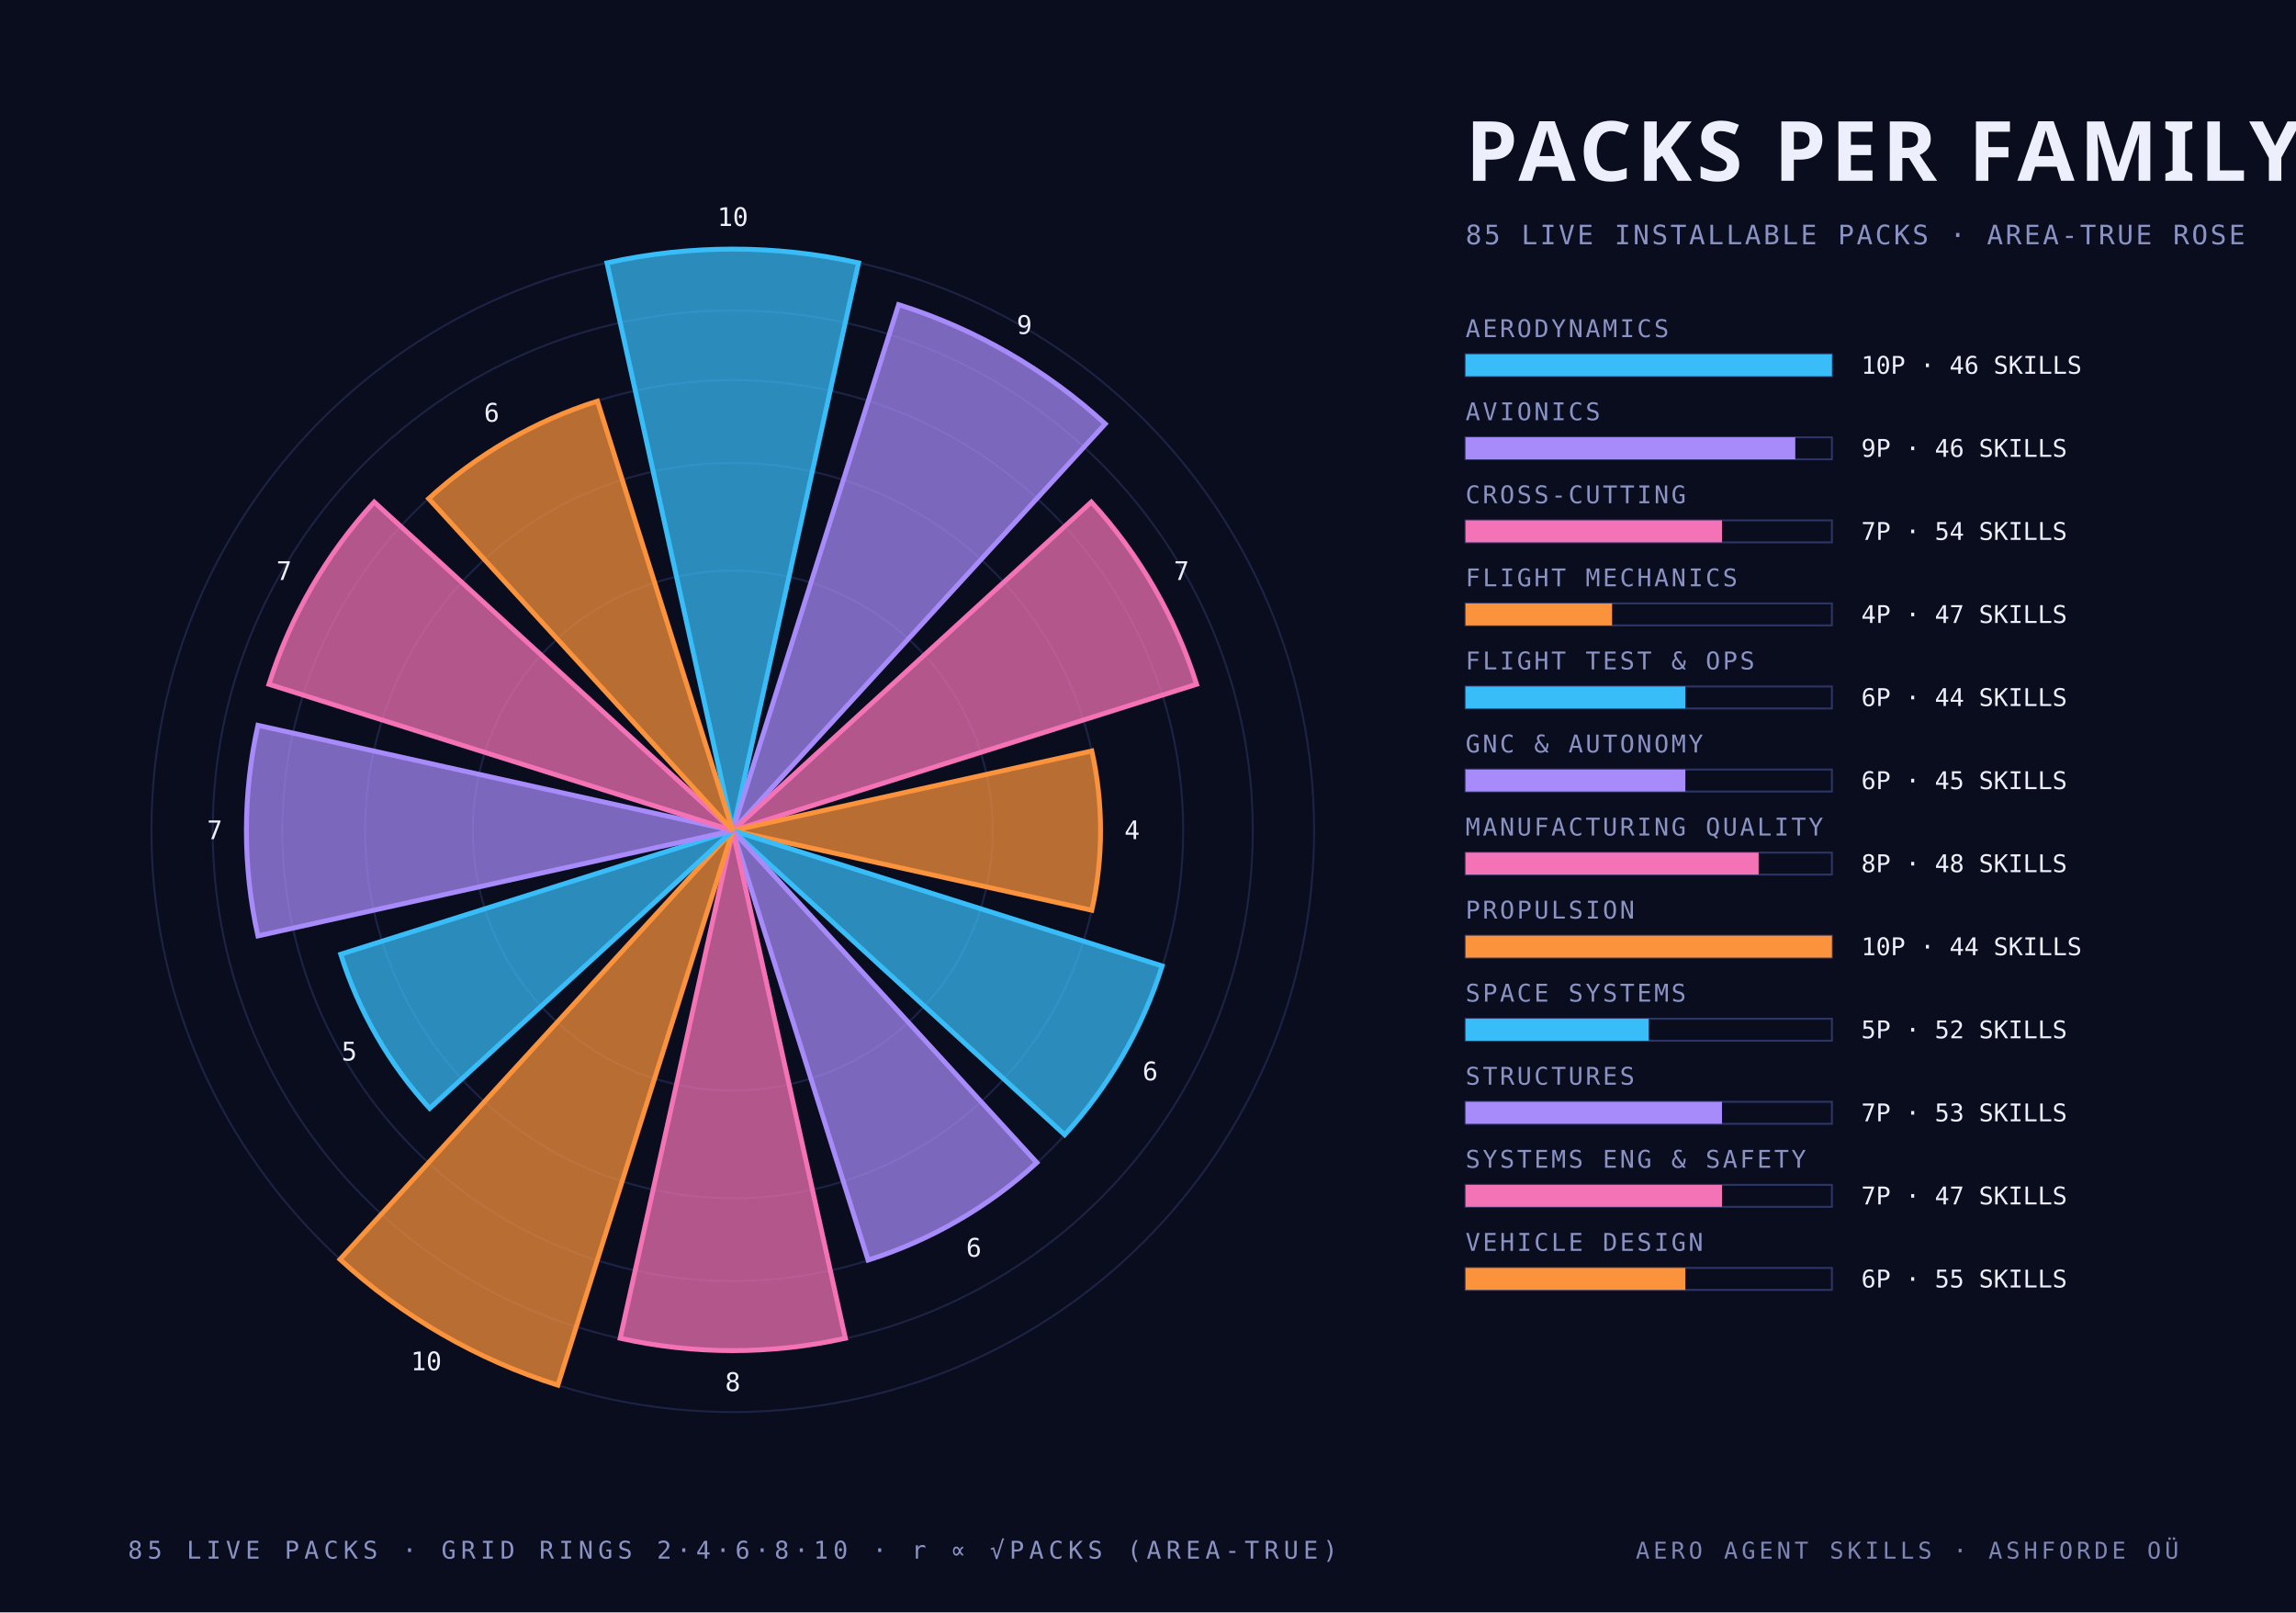
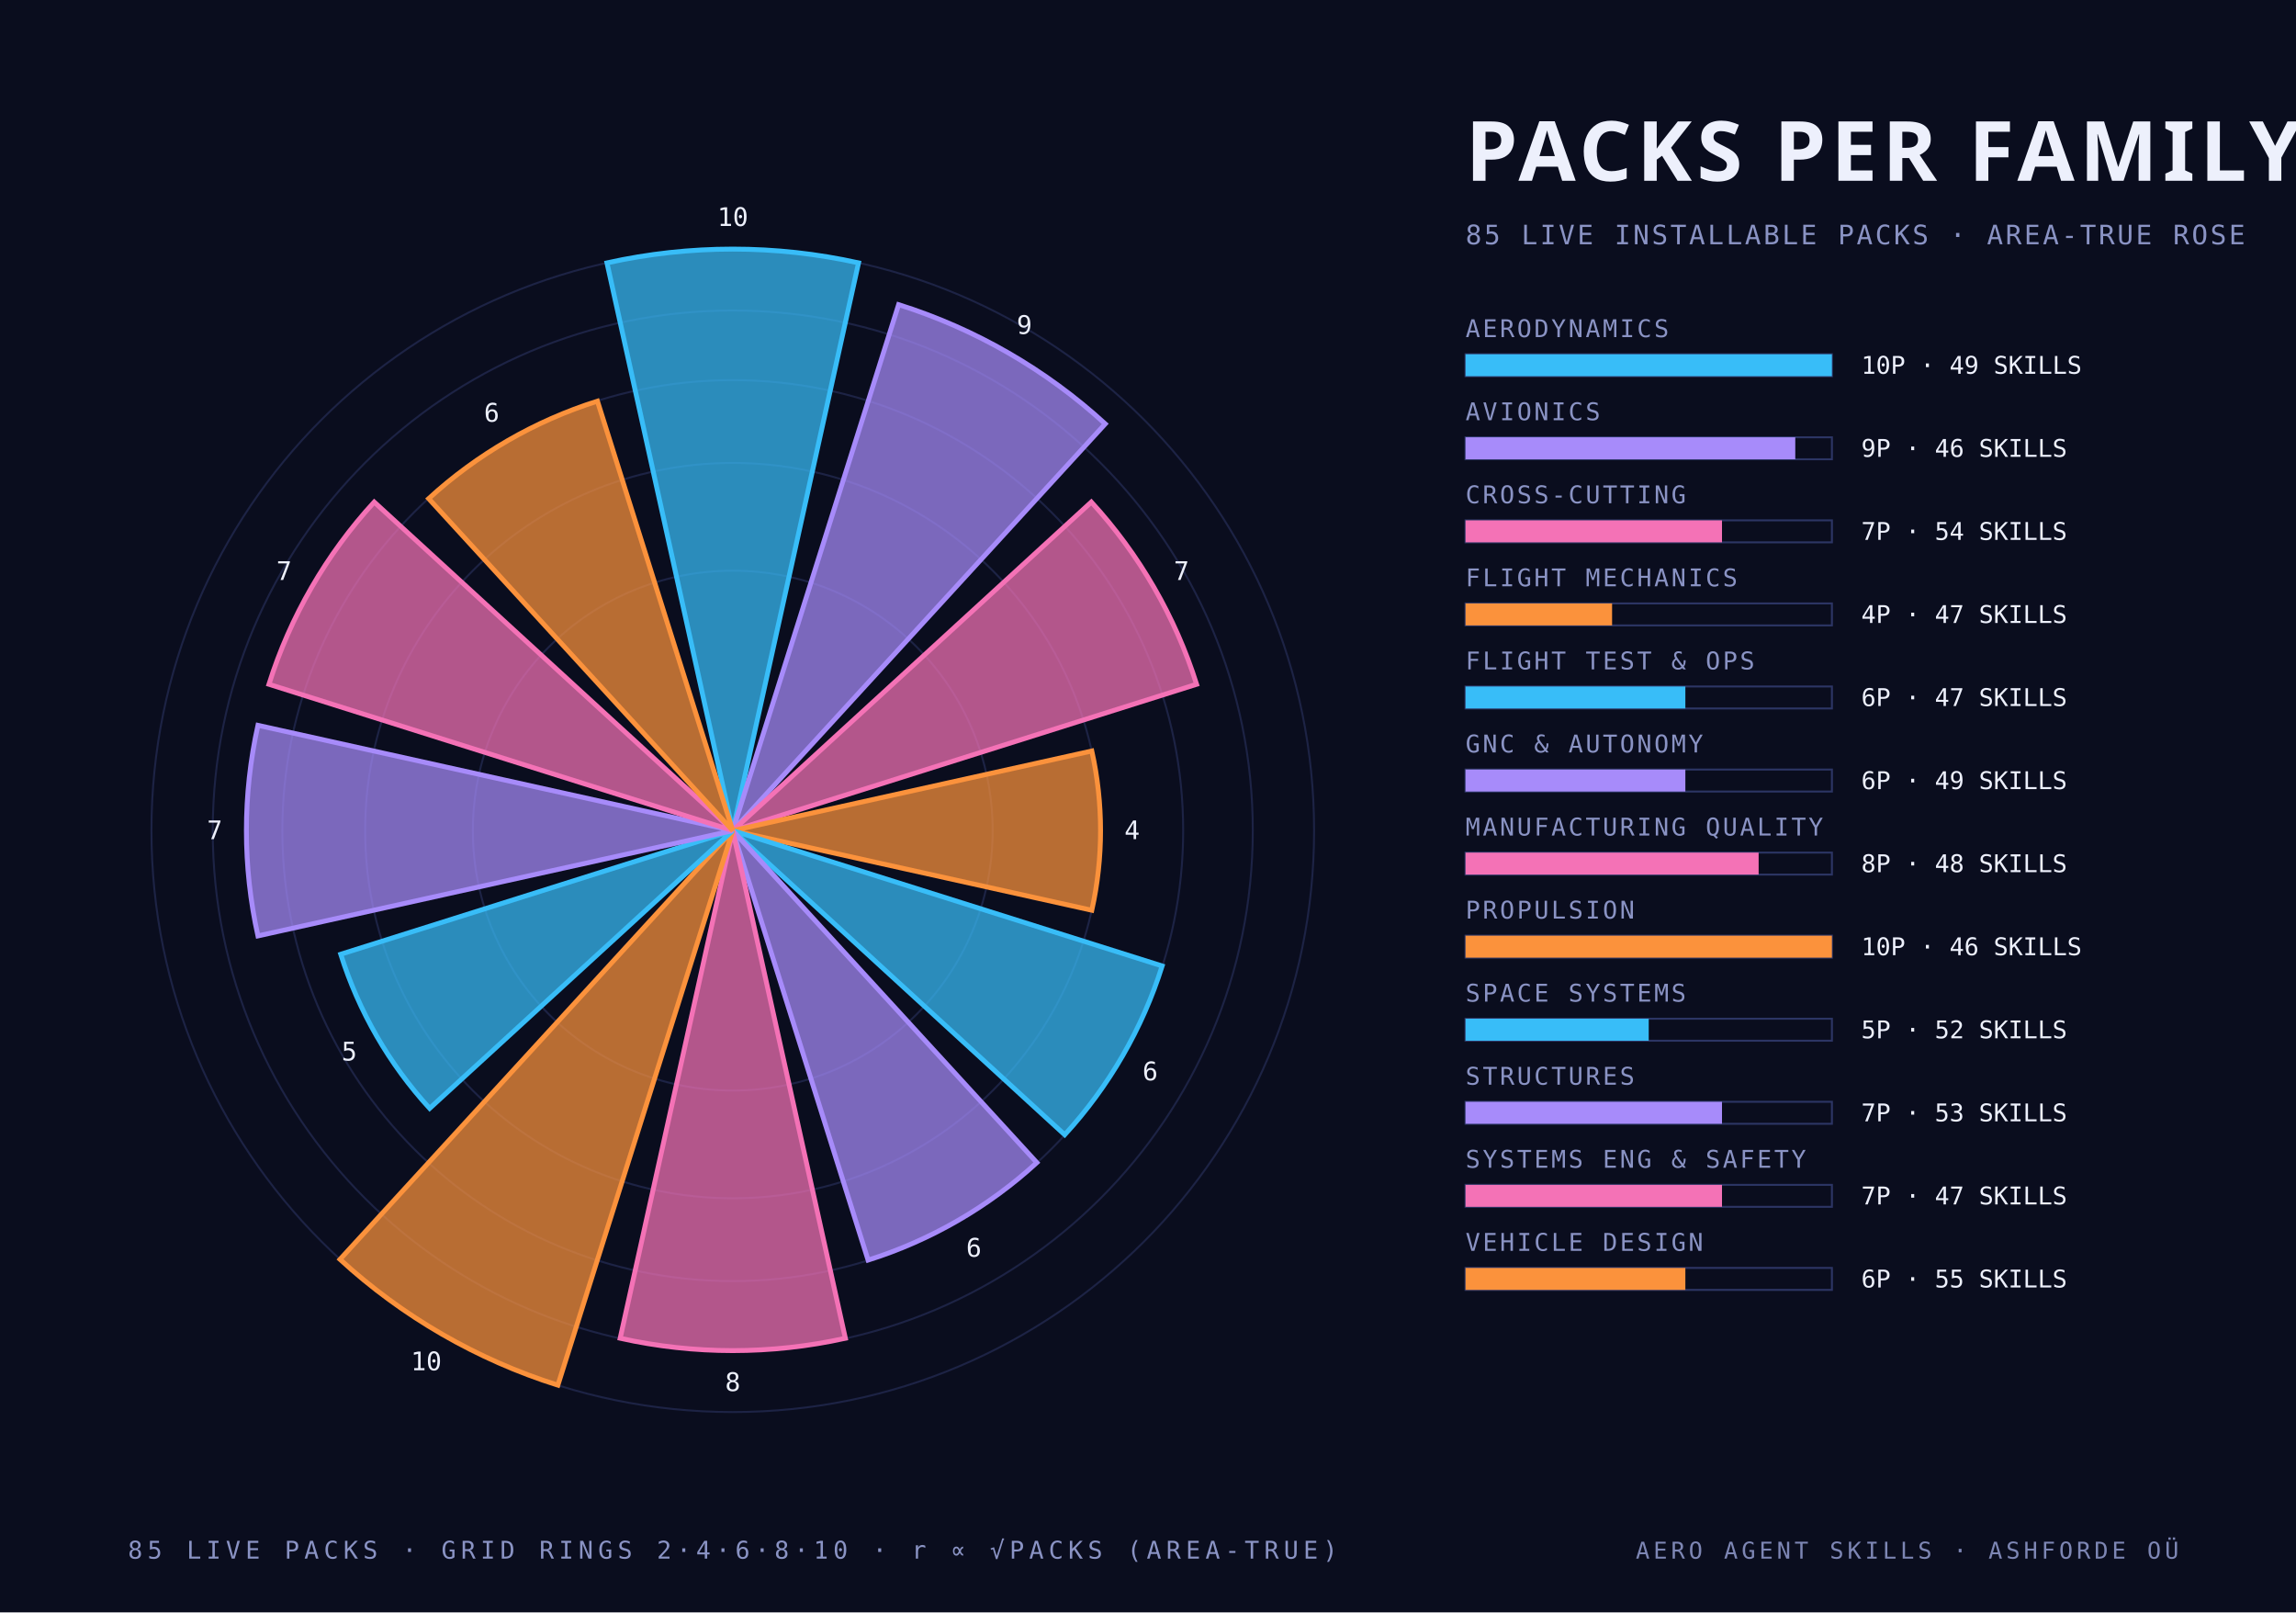
<svg xmlns="http://www.w3.org/2000/svg" width="940" height="660" viewBox="0 0 940 660">
  <style>
    .mono { font-family: "JetBrains Mono", "IBM Plex Mono", "Menlo", monospace; }
    .cond { font-family: "Barlow Condensed", "DIN Condensed", "Arial Narrow", sans-serif; font-weight: 700; text-transform: uppercase; }
    .serif { font-family: "Instrument Serif", Georgia, serif; font-style: italic; }
  </style>
  <rect width="940" height="660" fill="#0a0d1e" />
  <circle cx="300" cy="340" r="106.4" fill="none" stroke="#2c3564" stroke-width="0.8" stroke-opacity="0.55" />
  <circle cx="300" cy="340" r="150.5" fill="none" stroke="#2c3564" stroke-width="0.8" stroke-opacity="0.55" />
  <circle cx="300" cy="340" r="184.4" fill="none" stroke="#2c3564" stroke-width="0.8" stroke-opacity="0.55" />
  <circle cx="300" cy="340" r="212.9" fill="none" stroke="#2c3564" stroke-width="0.8" stroke-opacity="0.55" />
  <circle cx="300" cy="340" r="238.0" fill="none" stroke="#2c3564" stroke-width="0.8" stroke-opacity="0.55" />
  <path d="M 300 340 L 248.5 107.6 A 238.0 238.0 0 0 1 351.5 107.6 Z" fill="#38bdf8" fill-opacity="0.72" stroke="#38bdf8" stroke-width="2" />
  <text class="mono" x="300.0" y="92.5" text-anchor="middle" font-size="10.5" fill="#edf0fc">10</text>
  <path d="M 300 340 L 367.9 124.7 A 225.8 225.8 0 0 1 452.5 173.5 Z" fill="#a78bfa" fill-opacity="0.72" stroke="#a78bfa" stroke-width="2" />
  <text class="mono" x="419.4" y="136.7" text-anchor="middle" font-size="10.5" fill="#edf0fc">9</text>
  <path d="M 300 340 L 446.8 205.5 A 199.1 199.1 0 0 1 489.9 280.1 Z" fill="#f472b6" fill-opacity="0.72" stroke="#f472b6" stroke-width="2" />
  <text class="mono" x="483.7" y="237.4" text-anchor="middle" font-size="10.5" fill="#edf0fc">7</text>
  <path d="M 300 340 L 447.0 307.4 A 150.5 150.5 0 0 1 447.0 372.6 Z" fill="#fb923c" fill-opacity="0.72" stroke="#fb923c" stroke-width="2" />
  <text class="mono" x="463.5" y="343.5" text-anchor="middle" font-size="10.5" fill="#edf0fc">4</text>
  <path d="M 300 340 L 475.8 395.4 A 184.4 184.4 0 0 1 435.9 464.5 Z" fill="#38bdf8" fill-opacity="0.72" stroke="#38bdf8" stroke-width="2" />
  <text class="mono" x="470.9" y="442.2" text-anchor="middle" font-size="10.5" fill="#edf0fc">6</text>
  <path d="M 300 340 L 424.5 475.9 A 184.4 184.4 0 0 1 355.4 515.8 Z" fill="#a78bfa" fill-opacity="0.72" stroke="#a78bfa" stroke-width="2" />
  <text class="mono" x="398.7" y="514.4" text-anchor="middle" font-size="10.5" fill="#edf0fc">6</text>
  <path d="M 300 340 L 346.1 547.8 A 212.9 212.9 0 0 1 253.9 547.8 Z" fill="#f472b6" fill-opacity="0.72" stroke="#f472b6" stroke-width="2" />
  <text class="mono" x="300.0" y="569.4" text-anchor="middle" font-size="10.5" fill="#edf0fc">8</text>
  <path d="M 300 340 L 228.4 567.0 A 238.0 238.0 0 0 1 139.2 515.5 Z" fill="#fb923c" fill-opacity="0.72" stroke="#fb923c" stroke-width="2" />
  <text class="mono" x="174.5" y="560.9" text-anchor="middle" font-size="10.5" fill="#edf0fc">10</text>
  <path d="M 300 340 L 175.9 453.7 A 168.3 168.3 0 0 1 139.5 390.6 Z" fill="#38bdf8" fill-opacity="0.72" stroke="#38bdf8" stroke-width="2" />
  <text class="mono" x="143.0" y="434.1" text-anchor="middle" font-size="10.5" fill="#edf0fc">5</text>
  <path d="M 300 340 L 105.6 383.1 A 199.1 199.1 0 0 1 105.6 296.9 Z" fill="#a78bfa" fill-opacity="0.72" stroke="#a78bfa" stroke-width="2" />
  <text class="mono" x="87.9" y="343.5" text-anchor="middle" font-size="10.5" fill="#edf0fc">7</text>
  <path d="M 300 340 L 110.1 280.1 A 199.1 199.1 0 0 1 153.2 205.5 Z" fill="#f472b6" fill-opacity="0.72" stroke="#f472b6" stroke-width="2" />
  <text class="mono" x="116.3" y="237.4" text-anchor="middle" font-size="10.5" fill="#edf0fc">7</text>
  <path d="M 300 340 L 175.5 204.1 A 184.4 184.4 0 0 1 244.6 164.2 Z" fill="#fb923c" fill-opacity="0.72" stroke="#fb923c" stroke-width="2" />
  <text class="mono" x="201.3" y="172.6" text-anchor="middle" font-size="10.5" fill="#edf0fc">6</text>
  <text class="cond" x="600.0" y="74.0" text-anchor="start" font-size="34" fill="#edf0fc" letter-spacing="2">PACKS PER FAMILY</text>
  <text class="mono" x="600.0" y="100.0" text-anchor="start" font-size="11" fill="#8a93c4" letter-spacing="1">85 LIVE INSTALLABLE PACKS · AREA-TRUE ROSE</text>
  <text class="mono" x="600.0" y="138.0" text-anchor="start" font-size="10" fill="#8a93c4" letter-spacing="1">AERODYNAMICS</text>
  <rect x="600" y="145" width="150" height="9" fill="none" stroke="#2c3564" stroke-width="0.8" />
  <rect x="600" y="145" width="150.0" height="9" fill="#38bdf8" />
-   <text class="mono" x="762.0" y="153.0" text-anchor="start" font-size="10" fill="#edf0fc">10P · 46 SKILLS</text>
+   <text class="mono" x="762.0" y="153.0" text-anchor="start" font-size="10" fill="#edf0fc">10P · 49 SKILLS</text>
  <text class="mono" x="600.0" y="172.0" text-anchor="start" font-size="10" fill="#8a93c4" letter-spacing="1">AVIONICS</text>
  <rect x="600" y="179" width="150" height="9" fill="none" stroke="#2c3564" stroke-width="0.8" />
  <rect x="600" y="179" width="135.0" height="9" fill="#a78bfa" />
  <text class="mono" x="762.0" y="187.0" text-anchor="start" font-size="10" fill="#edf0fc">9P · 46 SKILLS</text>
  <text class="mono" x="600.0" y="206.0" text-anchor="start" font-size="10" fill="#8a93c4" letter-spacing="1">CROSS-CUTTING</text>
  <rect x="600" y="213" width="150" height="9" fill="none" stroke="#2c3564" stroke-width="0.8" />
  <rect x="600" y="213" width="105.0" height="9" fill="#f472b6" />
  <text class="mono" x="762.0" y="221.0" text-anchor="start" font-size="10" fill="#edf0fc">7P · 54 SKILLS</text>
  <text class="mono" x="600.0" y="240.0" text-anchor="start" font-size="10" fill="#8a93c4" letter-spacing="1">FLIGHT MECHANICS</text>
  <rect x="600" y="247" width="150" height="9" fill="none" stroke="#2c3564" stroke-width="0.8" />
  <rect x="600" y="247" width="60.0" height="9" fill="#fb923c" />
  <text class="mono" x="762.0" y="255.0" text-anchor="start" font-size="10" fill="#edf0fc">4P · 47 SKILLS</text>
  <text class="mono" x="600.0" y="274.0" text-anchor="start" font-size="10" fill="#8a93c4" letter-spacing="1">FLIGHT TEST &amp; OPS</text>
  <rect x="600" y="281" width="150" height="9" fill="none" stroke="#2c3564" stroke-width="0.8" />
  <rect x="600" y="281" width="90.0" height="9" fill="#38bdf8" />
-   <text class="mono" x="762.0" y="289.0" text-anchor="start" font-size="10" fill="#edf0fc">6P · 44 SKILLS</text>
+   <text class="mono" x="762.0" y="289.0" text-anchor="start" font-size="10" fill="#edf0fc">6P · 47 SKILLS</text>
  <text class="mono" x="600.0" y="308.0" text-anchor="start" font-size="10" fill="#8a93c4" letter-spacing="1">GNC &amp; AUTONOMY</text>
  <rect x="600" y="315" width="150" height="9" fill="none" stroke="#2c3564" stroke-width="0.8" />
  <rect x="600" y="315" width="90.0" height="9" fill="#a78bfa" />
-   <text class="mono" x="762.0" y="323.0" text-anchor="start" font-size="10" fill="#edf0fc">6P · 45 SKILLS</text>
+   <text class="mono" x="762.0" y="323.0" text-anchor="start" font-size="10" fill="#edf0fc">6P · 49 SKILLS</text>
  <text class="mono" x="600.0" y="342.0" text-anchor="start" font-size="10" fill="#8a93c4" letter-spacing="1">MANUFACTURING QUALITY</text>
  <rect x="600" y="349" width="150" height="9" fill="none" stroke="#2c3564" stroke-width="0.8" />
  <rect x="600" y="349" width="120.0" height="9" fill="#f472b6" />
  <text class="mono" x="762.0" y="357.0" text-anchor="start" font-size="10" fill="#edf0fc">8P · 48 SKILLS</text>
  <text class="mono" x="600.0" y="376.0" text-anchor="start" font-size="10" fill="#8a93c4" letter-spacing="1">PROPULSION</text>
  <rect x="600" y="383" width="150" height="9" fill="none" stroke="#2c3564" stroke-width="0.8" />
  <rect x="600" y="383" width="150.0" height="9" fill="#fb923c" />
-   <text class="mono" x="762.0" y="391.0" text-anchor="start" font-size="10" fill="#edf0fc">10P · 44 SKILLS</text>
+   <text class="mono" x="762.0" y="391.0" text-anchor="start" font-size="10" fill="#edf0fc">10P · 46 SKILLS</text>
  <text class="mono" x="600.0" y="410.0" text-anchor="start" font-size="10" fill="#8a93c4" letter-spacing="1">SPACE SYSTEMS</text>
  <rect x="600" y="417" width="150" height="9" fill="none" stroke="#2c3564" stroke-width="0.8" />
  <rect x="600" y="417" width="75.0" height="9" fill="#38bdf8" />
  <text class="mono" x="762.0" y="425.0" text-anchor="start" font-size="10" fill="#edf0fc">5P · 52 SKILLS</text>
  <text class="mono" x="600.0" y="444.0" text-anchor="start" font-size="10" fill="#8a93c4" letter-spacing="1">STRUCTURES</text>
  <rect x="600" y="451" width="150" height="9" fill="none" stroke="#2c3564" stroke-width="0.8" />
  <rect x="600" y="451" width="105.0" height="9" fill="#a78bfa" />
  <text class="mono" x="762.0" y="459.0" text-anchor="start" font-size="10" fill="#edf0fc">7P · 53 SKILLS</text>
  <text class="mono" x="600.0" y="478.0" text-anchor="start" font-size="10" fill="#8a93c4" letter-spacing="1">SYSTEMS ENG &amp; SAFETY</text>
  <rect x="600" y="485" width="150" height="9" fill="none" stroke="#2c3564" stroke-width="0.8" />
  <rect x="600" y="485" width="105.0" height="9" fill="#f472b6" />
  <text class="mono" x="762.0" y="493.0" text-anchor="start" font-size="10" fill="#edf0fc">7P · 47 SKILLS</text>
  <text class="mono" x="600.0" y="512.0" text-anchor="start" font-size="10" fill="#8a93c4" letter-spacing="1">VEHICLE DESIGN</text>
  <rect x="600" y="519" width="150" height="9" fill="none" stroke="#2c3564" stroke-width="0.8" />
  <rect x="600" y="519" width="90.0" height="9" fill="#fb923c" />
  <text class="mono" x="762.0" y="527.0" text-anchor="start" font-size="10" fill="#edf0fc">6P · 55 SKILLS</text>
  <text class="mono" x="300.0" y="638.0" text-anchor="middle" font-size="10" fill="#8a93c4" letter-spacing="2">85 LIVE PACKS · GRID RINGS 2·4·6·8·10 · r ∝ √PACKS (AREA-TRUE)</text>
  <text class="mono" x="892.0" y="638.0" text-anchor="end" font-size="9.5" fill="#8a93c4" letter-spacing="1.5" opacity="0.9">AERO AGENT SKILLS · ASHFORDE OÜ</text>
</svg>
